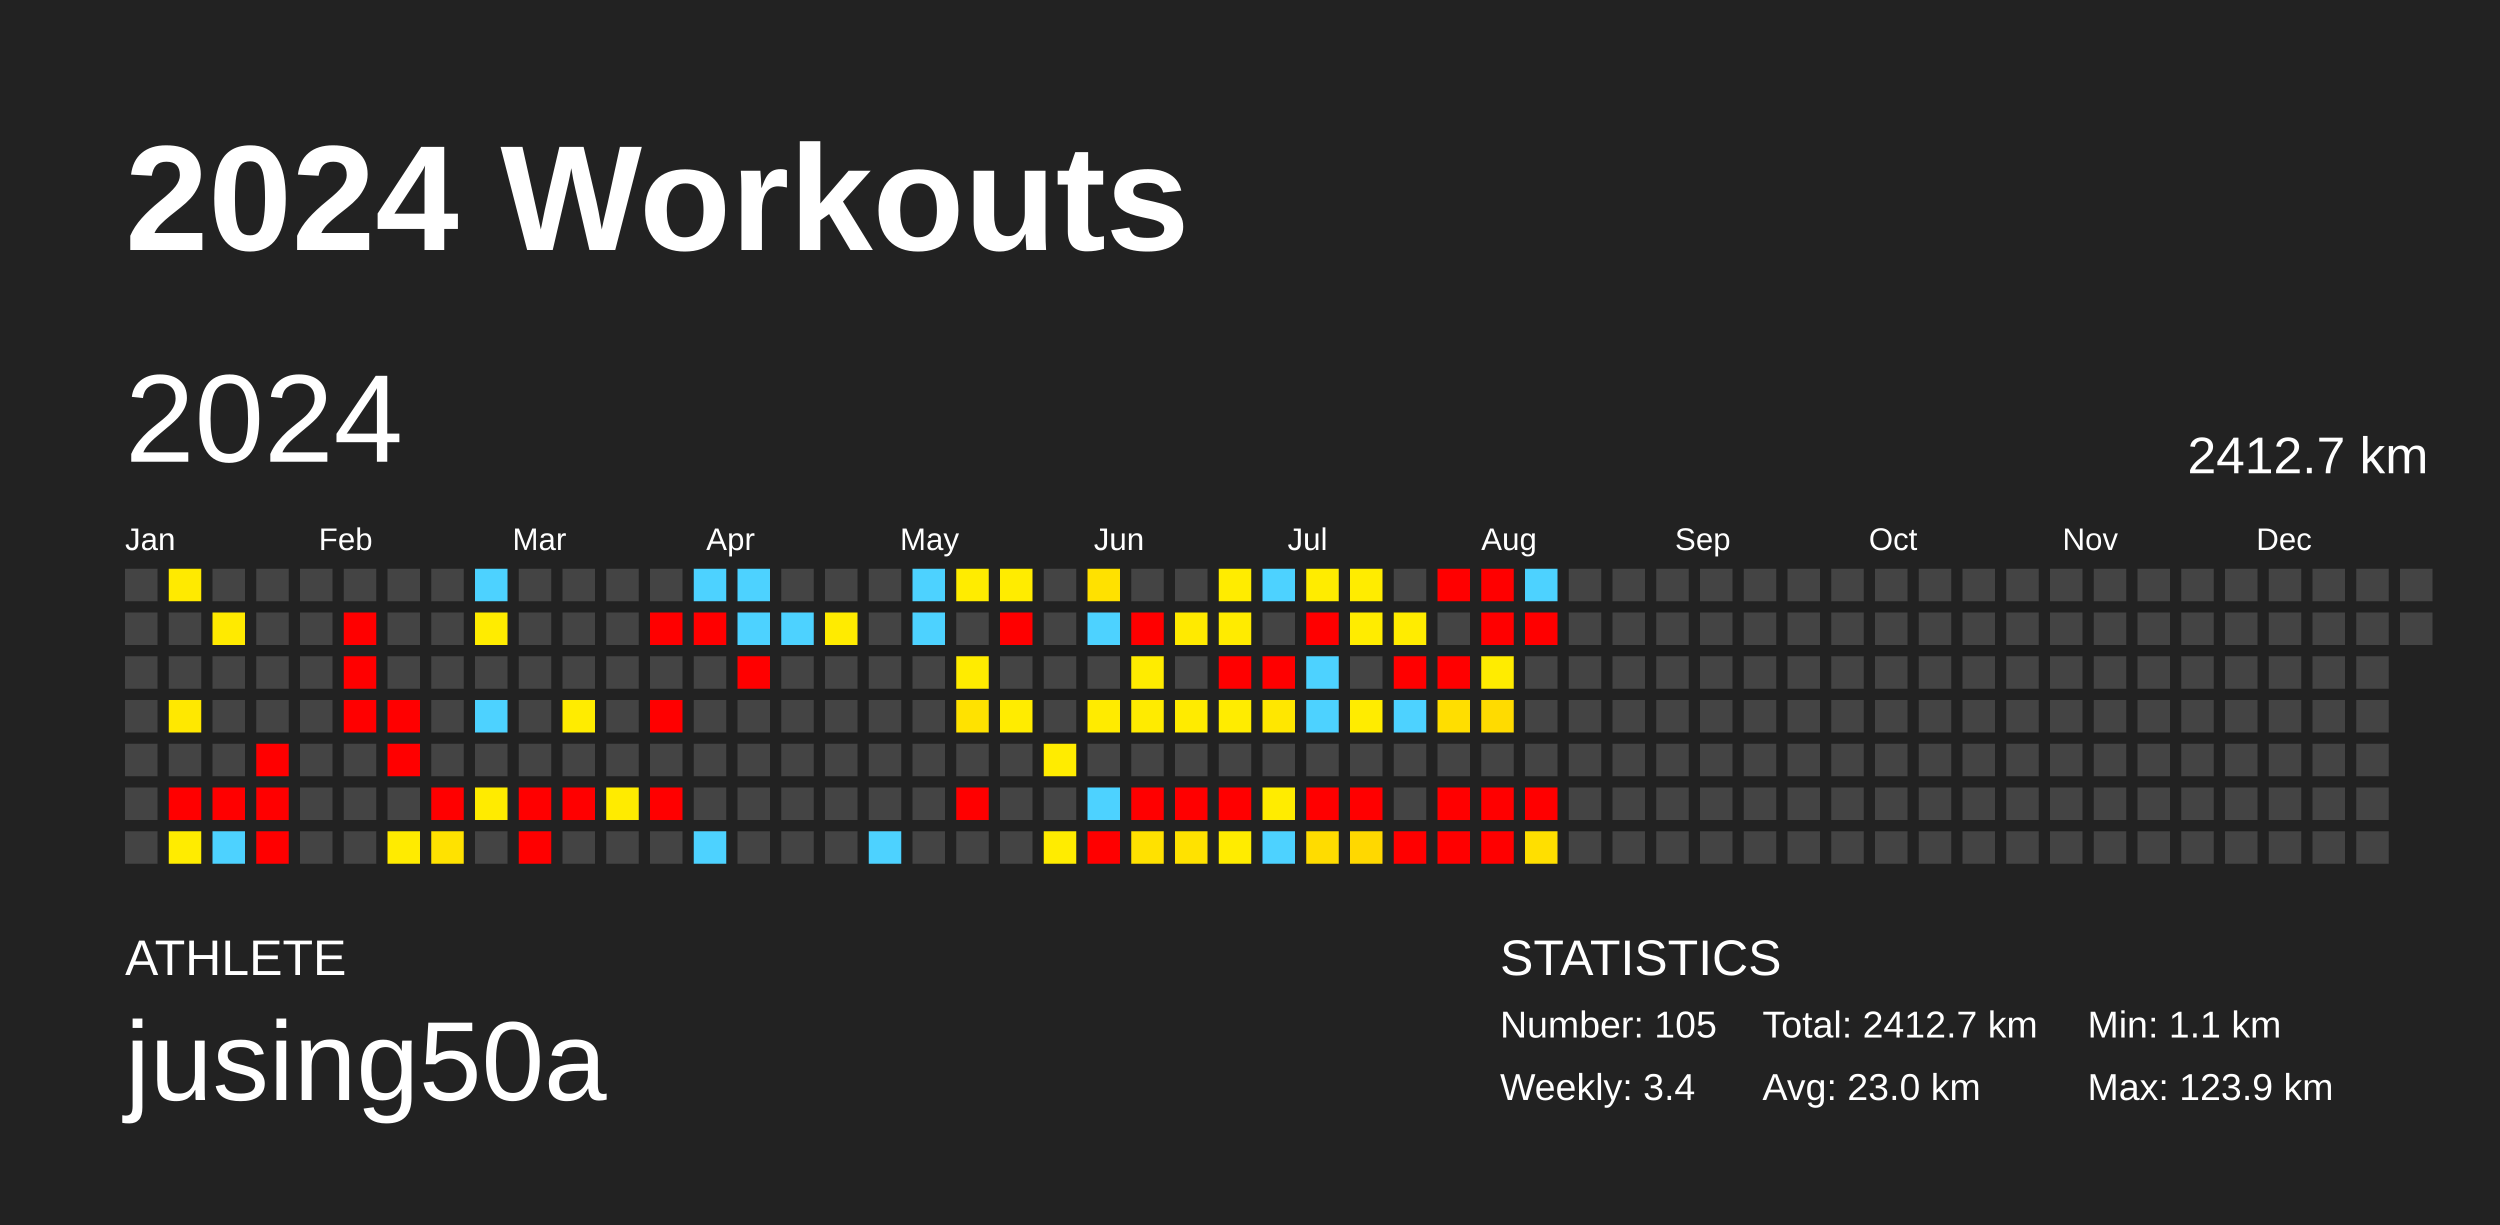
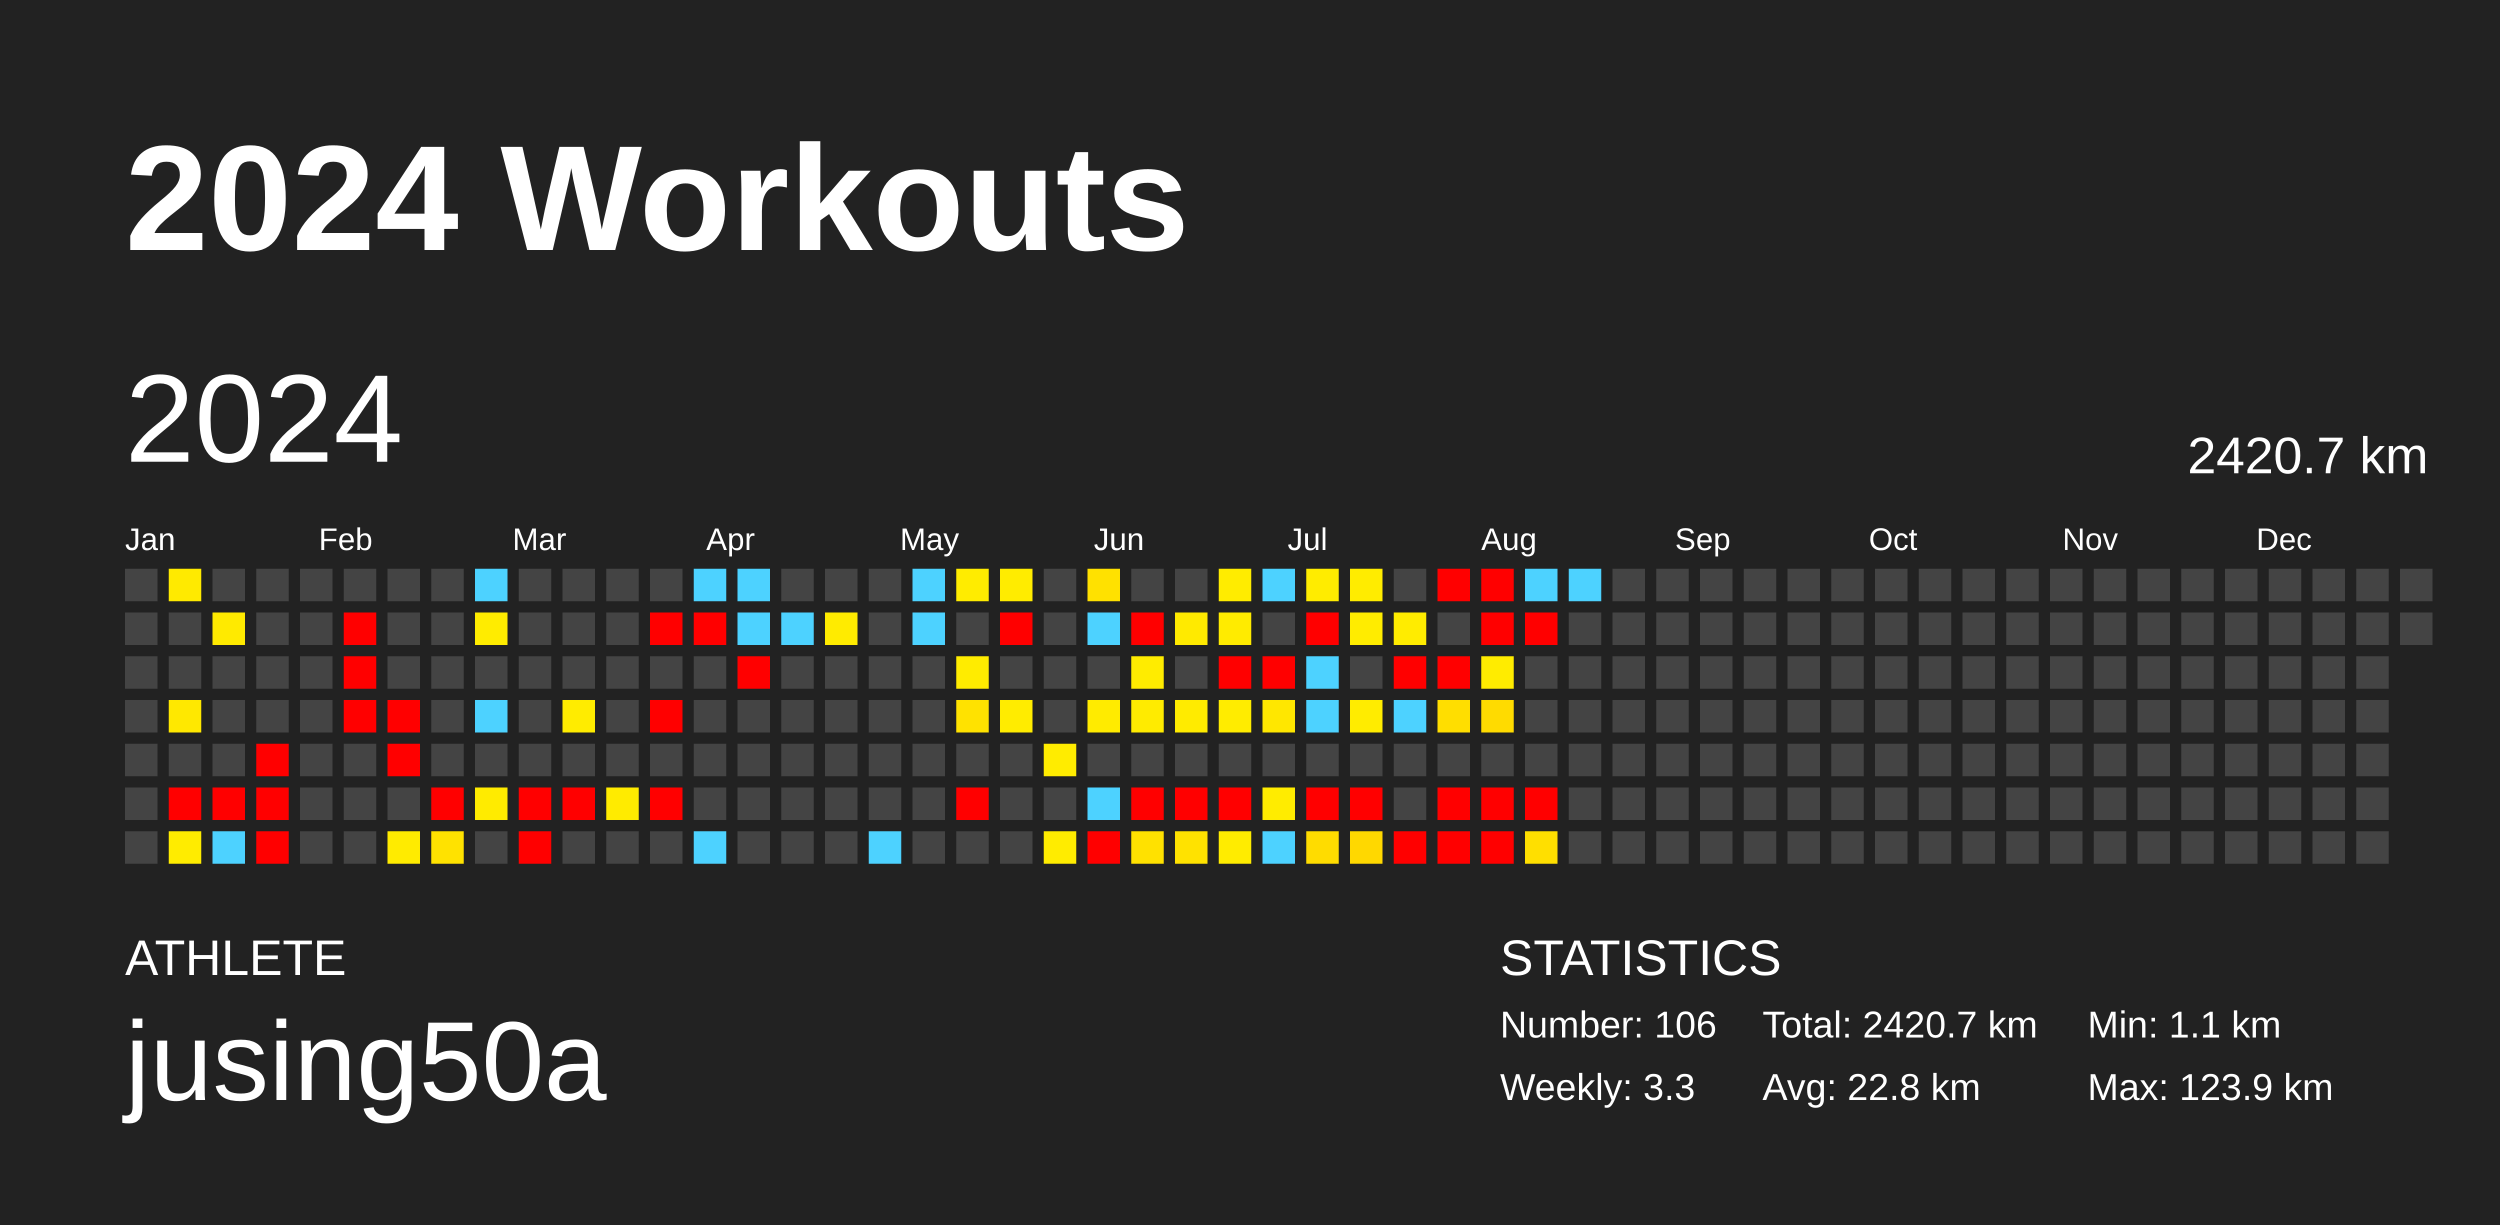
<svg xmlns="http://www.w3.org/2000/svg" baseProfile="full" height="98mm" version="1.1" viewBox="0,0,200,98" width="200mm">
  <defs />
  <rect fill="#222222" height="98" width="200" x="0" y="0" />
  <text fill="#FFFFFF" style="font-size:12px; font-family:Arial; font-weight:bold;" x="10" y="20">2024 Workouts</text>
  <text fill="#FFFFFF" style="font-size:4px; font-family:Arial" x="10" y="78">ATHLETE</text>
  <text fill="#FFFFFF" style="font-size:9px; font-family:Arial" x="10" y="88">jusing50a</text>
  <text fill="#FFFFFF" style="font-size:4px; font-family:Arial" x="120" y="78">STATISTICS</text>
-   <text fill="#FFFFFF" style="font-size:3px; font-family:Arial" x="120" y="83">Number: 105</text>
-   <text fill="#FFFFFF" style="font-size:3px; font-family:Arial" x="120" y="88">Weekly: 3.4</text>
-   <text fill="#FFFFFF" style="font-size:3px; font-family:Arial" x="141" y="83">Total: 2412.7 km</text>
-   <text fill="#FFFFFF" style="font-size:3px; font-family:Arial" x="141" y="88">Avg: 23.0 km</text>
+   <text fill="#FFFFFF" style="font-size:3px; font-family:Arial" x="120" y="83">Number: 106</text>
+   <text fill="#FFFFFF" style="font-size:3px; font-family:Arial" x="120" y="88">Weekly: 3.3</text>
+   <text fill="#FFFFFF" style="font-size:3px; font-family:Arial" x="141" y="83">Total: 2420.7 km</text>
+   <text fill="#FFFFFF" style="font-size:3px; font-family:Arial" x="141" y="88">Avg: 22.8 km</text>
  <text fill="#FFFFFF" style="font-size:3px; font-family:Arial" x="167" y="83">Min: 1.1 km</text>
  <text fill="#FFFFFF" style="font-size:3px; font-family:Arial" x="167" y="88">Max: 123.9 km</text>
  <text dominant-baseline="hanging" fill="#FFFFFF" style="font-size:10.0px; font-family:Arial;" x="10" y="30">2024</text>
-   <text dominant-baseline="hanging" fill="#FFFFFF" style="font-size:4.125px; font-family:Arial;" x="175" y="35">2412.7 km</text>
+   <text dominant-baseline="hanging" fill="#FFFFFF" style="font-size:4.125px; font-family:Arial;" x="175" y="35">2420.7 km</text>
  <text fill="#FFFFFF" style="font-size:2.5px; font-family:Arial" x="10.0" y="44">Jan</text>
  <text fill="#FFFFFF" style="font-size:2.5px; font-family:Arial" x="25.5" y="44">Feb</text>
  <text fill="#FFFFFF" style="font-size:2.5px; font-family:Arial" x="41.0" y="44">Mar</text>
  <text fill="#FFFFFF" style="font-size:2.5px; font-family:Arial" x="56.5" y="44">Apr</text>
  <text fill="#FFFFFF" style="font-size:2.5px; font-family:Arial" x="72.0" y="44">May</text>
  <text fill="#FFFFFF" style="font-size:2.5px; font-family:Arial" x="87.5" y="44">Jun</text>
  <text fill="#FFFFFF" style="font-size:2.5px; font-family:Arial" x="103.0" y="44">Jul</text>
  <text fill="#FFFFFF" style="font-size:2.5px; font-family:Arial" x="118.5" y="44">Aug</text>
  <text fill="#FFFFFF" style="font-size:2.5px; font-family:Arial" x="134.0" y="44">Sep</text>
  <text fill="#FFFFFF" style="font-size:2.5px; font-family:Arial" x="149.5" y="44">Oct</text>
  <text fill="#FFFFFF" style="font-size:2.5px; font-family:Arial" x="165.0" y="44">Nov</text>
  <text fill="#FFFFFF" style="font-size:2.5px; font-family:Arial" x="180.5" y="44">Dec</text>
  <rect fill="#444444" height="2.6" width="2.6" x="10.0" y="45.5" />
  <rect fill="#444444" height="2.6" width="2.6" x="10.0" y="49.0" />
  <rect fill="#444444" height="2.6" width="2.6" x="10.0" y="52.5" />
  <rect fill="#444444" height="2.6" width="2.6" x="10.0" y="56.0" />
  <rect fill="#444444" height="2.6" width="2.6" x="10.0" y="59.5" />
  <rect fill="#444444" height="2.6" width="2.6" x="10.0" y="63.0" />
  <rect fill="#444444" height="2.6" width="2.6" x="10.0" y="66.5" />
  <rect fill="#ffea00" height="2.6" width="2.6" x="13.5" y="45.5" />
  <rect fill="#444444" height="2.6" width="2.6" x="13.5" y="49.0" />
  <rect fill="#444444" height="2.6" width="2.6" x="13.5" y="52.5" />
  <rect fill="#ffe800" height="2.6" width="2.6" x="13.5" y="56.0" />
  <rect fill="#444444" height="2.6" width="2.6" x="13.5" y="59.5" />
  <rect fill="red" height="2.6" width="2.6" x="13.5" y="63.0" />
  <rect fill="#ffec00" height="2.6" width="2.6" x="13.5" y="66.5" />
  <rect fill="#444444" height="2.6" width="2.6" x="17.0" y="45.5" />
  <rect fill="#ffea00" height="2.6" width="2.6" x="17.0" y="49.0" />
  <rect fill="#444444" height="2.6" width="2.6" x="17.0" y="52.5" />
  <rect fill="#444444" height="2.6" width="2.6" x="17.0" y="56.0" />
  <rect fill="#444444" height="2.6" width="2.6" x="17.0" y="59.5" />
  <rect fill="red" height="2.6" width="2.6" x="17.0" y="63.0" />
  <rect fill="#4dd2ff" height="2.6" width="2.6" x="17.0" y="66.5" />
  <rect fill="#444444" height="2.6" width="2.6" x="20.5" y="45.5" />
  <rect fill="#444444" height="2.6" width="2.6" x="20.5" y="49.0" />
  <rect fill="#444444" height="2.6" width="2.6" x="20.5" y="52.5" />
  <rect fill="#444444" height="2.6" width="2.6" x="20.5" y="56.0" />
  <rect fill="red" height="2.6" width="2.6" x="20.5" y="59.5" />
  <rect fill="red" height="2.6" width="2.6" x="20.5" y="63.0" />
  <rect fill="red" height="2.6" width="2.6" x="20.5" y="66.5" />
  <rect fill="#444444" height="2.6" width="2.6" x="24.0" y="45.5" />
  <rect fill="#444444" height="2.6" width="2.6" x="24.0" y="49.0" />
  <rect fill="#444444" height="2.6" width="2.6" x="24.0" y="52.5" />
  <rect fill="#444444" height="2.6" width="2.6" x="24.0" y="56.0" />
  <rect fill="#444444" height="2.6" width="2.6" x="24.0" y="59.5" />
  <rect fill="#444444" height="2.6" width="2.6" x="24.0" y="63.0" />
  <rect fill="#444444" height="2.6" width="2.6" x="24.0" y="66.5" />
  <rect fill="#444444" height="2.6" width="2.6" x="27.5" y="45.5" />
  <rect fill="red" height="2.6" width="2.6" x="27.5" y="49.0" />
  <rect fill="red" height="2.6" width="2.6" x="27.5" y="52.5" />
  <rect fill="red" height="2.6" width="2.6" x="27.5" y="56.0" />
  <rect fill="#444444" height="2.6" width="2.6" x="27.5" y="59.5" />
  <rect fill="#444444" height="2.6" width="2.6" x="27.5" y="63.0" />
  <rect fill="#444444" height="2.6" width="2.6" x="27.5" y="66.5" />
  <rect fill="#444444" height="2.6" width="2.6" x="31.0" y="45.5" />
  <rect fill="#444444" height="2.6" width="2.6" x="31.0" y="49.0" />
  <rect fill="#444444" height="2.6" width="2.6" x="31.0" y="52.5" />
  <rect fill="red" height="2.6" width="2.6" x="31.0" y="56.0" />
  <rect fill="red" height="2.6" width="2.6" x="31.0" y="59.5" />
  <rect fill="#444444" height="2.6" width="2.6" x="31.0" y="63.0" />
  <rect fill="#ffeb00" height="2.6" width="2.6" x="31.0" y="66.5" />
  <rect fill="#444444" height="2.6" width="2.6" x="34.5" y="45.5" />
  <rect fill="#444444" height="2.6" width="2.6" x="34.5" y="49.0" />
  <rect fill="#444444" height="2.6" width="2.6" x="34.5" y="52.5" />
  <rect fill="#444444" height="2.6" width="2.6" x="34.5" y="56.0" />
  <rect fill="#444444" height="2.6" width="2.6" x="34.5" y="59.5" />
  <rect fill="red" height="2.6" width="2.6" x="34.5" y="63.0" />
  <rect fill="#ffe200" height="2.6" width="2.6" x="34.5" y="66.5" />
  <rect fill="#4dd2ff" height="2.6" width="2.6" x="38.0" y="45.5" />
  <rect fill="#ffec00" height="2.6" width="2.6" x="38.0" y="49.0" />
  <rect fill="#444444" height="2.6" width="2.6" x="38.0" y="52.5" />
  <rect fill="#4dd2ff" height="2.6" width="2.6" x="38.0" y="56.0" />
  <rect fill="#444444" height="2.6" width="2.6" x="38.0" y="59.5" />
  <rect fill="#ffeb00" height="2.6" width="2.6" x="38.0" y="63.0" />
  <rect fill="#444444" height="2.6" width="2.6" x="38.0" y="66.5" />
  <rect fill="#444444" height="2.6" width="2.6" x="41.5" y="45.5" />
  <rect fill="#444444" height="2.6" width="2.6" x="41.5" y="49.0" />
  <rect fill="#444444" height="2.6" width="2.6" x="41.5" y="52.5" />
  <rect fill="#444444" height="2.6" width="2.6" x="41.5" y="56.0" />
  <rect fill="#444444" height="2.6" width="2.6" x="41.5" y="59.5" />
  <rect fill="red" height="2.6" width="2.6" x="41.5" y="63.0" />
  <rect fill="red" height="2.6" width="2.6" x="41.5" y="66.5" />
  <rect fill="#444444" height="2.6" width="2.6" x="45.0" y="45.5" />
  <rect fill="#444444" height="2.6" width="2.6" x="45.0" y="49.0" />
  <rect fill="#444444" height="2.6" width="2.6" x="45.0" y="52.5" />
  <rect fill="#ffec00" height="2.6" width="2.6" x="45.0" y="56.0" />
  <rect fill="#444444" height="2.6" width="2.6" x="45.0" y="59.5" />
  <rect fill="red" height="2.6" width="2.6" x="45.0" y="63.0" />
  <rect fill="#444444" height="2.6" width="2.6" x="45.0" y="66.5" />
  <rect fill="#444444" height="2.6" width="2.6" x="48.5" y="45.5" />
  <rect fill="#444444" height="2.6" width="2.6" x="48.5" y="49.0" />
  <rect fill="#444444" height="2.6" width="2.6" x="48.5" y="52.5" />
  <rect fill="#444444" height="2.6" width="2.6" x="48.5" y="56.0" />
  <rect fill="#444444" height="2.6" width="2.6" x="48.5" y="59.5" />
  <rect fill="#ffeb00" height="2.6" width="2.6" x="48.5" y="63.0" />
  <rect fill="#444444" height="2.6" width="2.6" x="48.5" y="66.5" />
  <rect fill="#444444" height="2.6" width="2.6" x="52.0" y="45.5" />
  <rect fill="red" height="2.6" width="2.6" x="52.0" y="49.0" />
  <rect fill="#444444" height="2.6" width="2.6" x="52.0" y="52.5" />
  <rect fill="red" height="2.6" width="2.6" x="52.0" y="56.0" />
  <rect fill="#444444" height="2.6" width="2.6" x="52.0" y="59.5" />
  <rect fill="red" height="2.6" width="2.6" x="52.0" y="63.0" />
  <rect fill="#444444" height="2.6" width="2.6" x="52.0" y="66.5" />
  <rect fill="#4dd2ff" height="2.6" width="2.6" x="55.5" y="45.5" />
  <rect fill="red" height="2.6" width="2.6" x="55.5" y="49.0" />
  <rect fill="#444444" height="2.6" width="2.6" x="55.5" y="52.5" />
  <rect fill="#444444" height="2.6" width="2.6" x="55.5" y="56.0" />
  <rect fill="#444444" height="2.6" width="2.6" x="55.5" y="59.5" />
  <rect fill="#444444" height="2.6" width="2.6" x="55.5" y="63.0" />
  <rect fill="#4dd2ff" height="2.6" width="2.6" x="55.5" y="66.5" />
  <rect fill="#4dd2ff" height="2.6" width="2.6" x="59.0" y="45.5" />
  <rect fill="#4dd2ff" height="2.6" width="2.6" x="59.0" y="49.0" />
  <rect fill="red" height="2.6" width="2.6" x="59.0" y="52.5" />
  <rect fill="#444444" height="2.6" width="2.6" x="59.0" y="56.0" />
  <rect fill="#444444" height="2.6" width="2.6" x="59.0" y="59.5" />
  <rect fill="#444444" height="2.6" width="2.6" x="59.0" y="63.0" />
  <rect fill="#444444" height="2.6" width="2.6" x="59.0" y="66.5" />
  <rect fill="#444444" height="2.6" width="2.6" x="62.5" y="45.5" />
  <rect fill="#4dd2ff" height="2.6" width="2.6" x="62.5" y="49.0" />
  <rect fill="#444444" height="2.6" width="2.6" x="62.5" y="52.5" />
  <rect fill="#444444" height="2.6" width="2.6" x="62.5" y="56.0" />
  <rect fill="#444444" height="2.6" width="2.6" x="62.5" y="59.5" />
  <rect fill="#444444" height="2.6" width="2.6" x="62.5" y="63.0" />
  <rect fill="#444444" height="2.6" width="2.6" x="62.5" y="66.5" />
  <rect fill="#444444" height="2.6" width="2.6" x="66.0" y="45.5" />
  <rect fill="#ffeb00" height="2.6" width="2.6" x="66.0" y="49.0" />
  <rect fill="#444444" height="2.6" width="2.6" x="66.0" y="52.5" />
  <rect fill="#444444" height="2.6" width="2.6" x="66.0" y="56.0" />
  <rect fill="#444444" height="2.6" width="2.6" x="66.0" y="59.5" />
  <rect fill="#444444" height="2.6" width="2.6" x="66.0" y="63.0" />
  <rect fill="#444444" height="2.6" width="2.6" x="66.0" y="66.5" />
  <rect fill="#444444" height="2.6" width="2.6" x="69.5" y="45.5" />
  <rect fill="#444444" height="2.6" width="2.6" x="69.5" y="49.0" />
  <rect fill="#444444" height="2.6" width="2.6" x="69.5" y="52.5" />
  <rect fill="#444444" height="2.6" width="2.6" x="69.5" y="56.0" />
  <rect fill="#444444" height="2.6" width="2.6" x="69.5" y="59.5" />
  <rect fill="#444444" height="2.6" width="2.6" x="69.5" y="63.0" />
  <rect fill="#4dd2ff" height="2.6" width="2.6" x="69.5" y="66.5" />
  <rect fill="#4dd2ff" height="2.6" width="2.6" x="73.0" y="45.5" />
  <rect fill="#4dd2ff" height="2.6" width="2.6" x="73.0" y="49.0" />
  <rect fill="#444444" height="2.6" width="2.6" x="73.0" y="52.5" />
  <rect fill="#444444" height="2.6" width="2.6" x="73.0" y="56.0" />
  <rect fill="#444444" height="2.6" width="2.6" x="73.0" y="59.5" />
  <rect fill="#444444" height="2.6" width="2.6" x="73.0" y="63.0" />
  <rect fill="#444444" height="2.6" width="2.6" x="73.0" y="66.5" />
  <rect fill="#ffec00" height="2.6" width="2.6" x="76.5" y="45.5" />
  <rect fill="#444444" height="2.6" width="2.6" x="76.5" y="49.0" />
  <rect fill="#ffec00" height="2.6" width="2.6" x="76.5" y="52.5" />
  <rect fill="#ffe200" height="2.6" width="2.6" x="76.5" y="56.0" />
  <rect fill="#444444" height="2.6" width="2.6" x="76.5" y="59.5" />
  <rect fill="red" height="2.6" width="2.6" x="76.5" y="63.0" />
  <rect fill="#444444" height="2.6" width="2.6" x="76.5" y="66.5" />
  <rect fill="#ffec00" height="2.6" width="2.6" x="80.0" y="45.5" />
  <rect fill="red" height="2.6" width="2.6" x="80.0" y="49.0" />
  <rect fill="#444444" height="2.6" width="2.6" x="80.0" y="52.5" />
  <rect fill="#ffec00" height="2.6" width="2.6" x="80.0" y="56.0" />
  <rect fill="#444444" height="2.6" width="2.6" x="80.0" y="59.5" />
  <rect fill="#444444" height="2.6" width="2.6" x="80.0" y="63.0" />
  <rect fill="#444444" height="2.6" width="2.6" x="80.0" y="66.5" />
  <rect fill="#444444" height="2.6" width="2.6" x="83.5" y="45.5" />
  <rect fill="#444444" height="2.6" width="2.6" x="83.5" y="49.0" />
  <rect fill="#444444" height="2.6" width="2.6" x="83.5" y="52.5" />
  <rect fill="#444444" height="2.6" width="2.6" x="83.5" y="56.0" />
  <rect fill="#ffec00" height="2.6" width="2.6" x="83.5" y="59.5" />
  <rect fill="#444444" height="2.6" width="2.6" x="83.5" y="63.0" />
  <rect fill="#ffec00" height="2.6" width="2.6" x="83.5" y="66.5" />
  <rect fill="#ffe100" height="2.6" width="2.6" x="87.0" y="45.5" />
  <rect fill="#4dd2ff" height="2.6" width="2.6" x="87.0" y="49.0" />
  <rect fill="#444444" height="2.6" width="2.6" x="87.0" y="52.5" />
  <rect fill="#ffeb00" height="2.6" width="2.6" x="87.0" y="56.0" />
  <rect fill="#444444" height="2.6" width="2.6" x="87.0" y="59.5" />
  <rect fill="#4dd2ff" height="2.6" width="2.6" x="87.0" y="63.0" />
  <rect fill="red" height="2.6" width="2.6" x="87.0" y="66.5" />
  <rect fill="#444444" height="2.6" width="2.6" x="90.5" y="45.5" />
  <rect fill="red" height="2.6" width="2.6" x="90.5" y="49.0" />
  <rect fill="#ffec00" height="2.6" width="2.6" x="90.5" y="52.5" />
  <rect fill="#ffeb00" height="2.6" width="2.6" x="90.5" y="56.0" />
  <rect fill="#444444" height="2.6" width="2.6" x="90.5" y="59.5" />
  <rect fill="red" height="2.6" width="2.6" x="90.5" y="63.0" />
  <rect fill="#ffe100" height="2.6" width="2.6" x="90.5" y="66.5" />
  <rect fill="#444444" height="2.6" width="2.6" x="94.0" y="45.5" />
  <rect fill="#ffea00" height="2.6" width="2.6" x="94.0" y="49.0" />
  <rect fill="#444444" height="2.6" width="2.6" x="94.0" y="52.5" />
  <rect fill="#ffeb00" height="2.6" width="2.6" x="94.0" y="56.0" />
  <rect fill="#444444" height="2.6" width="2.6" x="94.0" y="59.5" />
  <rect fill="red" height="2.6" width="2.6" x="94.0" y="63.0" />
  <rect fill="#ffe200" height="2.6" width="2.6" x="94.0" y="66.5" />
  <rect fill="#ffec00" height="2.6" width="2.6" x="97.5" y="45.5" />
  <rect fill="#ffeb00" height="2.6" width="2.6" x="97.5" y="49.0" />
  <rect fill="red" height="2.6" width="2.6" x="97.5" y="52.5" />
  <rect fill="#ffec00" height="2.6" width="2.6" x="97.5" y="56.0" />
  <rect fill="#444444" height="2.6" width="2.6" x="97.5" y="59.5" />
  <rect fill="red" height="2.6" width="2.6" x="97.5" y="63.0" />
  <rect fill="#ffec00" height="2.6" width="2.6" x="97.5" y="66.5" />
  <rect fill="#4dd2ff" height="2.6" width="2.6" x="101.0" y="45.5" />
  <rect fill="#444444" height="2.6" width="2.6" x="101.0" y="49.0" />
  <rect fill="red" height="2.6" width="2.6" x="101.0" y="52.5" />
  <rect fill="#ffe700" height="2.6" width="2.6" x="101.0" y="56.0" />
  <rect fill="#444444" height="2.6" width="2.6" x="101.0" y="59.5" />
  <rect fill="#ffec00" height="2.6" width="2.6" x="101.0" y="63.0" />
  <rect fill="#4dd2ff" height="2.6" width="2.6" x="101.0" y="66.5" />
  <rect fill="#ffec00" height="2.6" width="2.6" x="104.5" y="45.5" />
  <rect fill="red" height="2.6" width="2.6" x="104.5" y="49.0" />
  <rect fill="#4dd2ff" height="2.6" width="2.6" x="104.5" y="52.5" />
  <rect fill="#4dd2ff" height="2.6" width="2.6" x="104.5" y="56.0" />
  <rect fill="#444444" height="2.6" width="2.6" x="104.5" y="59.5" />
  <rect fill="red" height="2.6" width="2.6" x="104.5" y="63.0" />
  <rect fill="#ffdc00" height="2.6" width="2.6" x="104.5" y="66.5" />
  <rect fill="#ffec00" height="2.6" width="2.6" x="108.0" y="45.5" />
  <rect fill="#ffec00" height="2.6" width="2.6" x="108.0" y="49.0" />
  <rect fill="#444444" height="2.6" width="2.6" x="108.0" y="52.5" />
  <rect fill="#ffec00" height="2.6" width="2.6" x="108.0" y="56.0" />
  <rect fill="#444444" height="2.6" width="2.6" x="108.0" y="59.5" />
  <rect fill="red" height="2.6" width="2.6" x="108.0" y="63.0" />
  <rect fill="#ffd800" height="2.6" width="2.6" x="108.0" y="66.5" />
  <rect fill="#444444" height="2.6" width="2.6" x="111.5" y="45.5" />
  <rect fill="#ffec00" height="2.6" width="2.6" x="111.5" y="49.0" />
  <rect fill="red" height="2.6" width="2.6" x="111.5" y="52.5" />
  <rect fill="#4dd2ff" height="2.6" width="2.6" x="111.5" y="56.0" />
  <rect fill="#444444" height="2.6" width="2.6" x="111.5" y="59.5" />
  <rect fill="#444444" height="2.6" width="2.6" x="111.5" y="63.0" />
  <rect fill="red" height="2.6" width="2.6" x="111.5" y="66.5" />
  <rect fill="red" height="2.6" width="2.6" x="115.0" y="45.5" />
  <rect fill="#444444" height="2.6" width="2.6" x="115.0" y="49.0" />
  <rect fill="red" height="2.6" width="2.6" x="115.0" y="52.5" />
  <rect fill="#ffde00" height="2.6" width="2.6" x="115.0" y="56.0" />
  <rect fill="#444444" height="2.6" width="2.6" x="115.0" y="59.5" />
  <rect fill="red" height="2.6" width="2.6" x="115.0" y="63.0" />
  <rect fill="red" height="2.6" width="2.6" x="115.0" y="66.5" />
  <rect fill="red" height="2.6" width="2.6" x="118.5" y="45.5" />
  <rect fill="red" height="2.6" width="2.6" x="118.5" y="49.0" />
  <rect fill="#ffec00" height="2.6" width="2.6" x="118.5" y="52.5" />
  <rect fill="#ffdb00" height="2.6" width="2.6" x="118.5" y="56.0" />
  <rect fill="#444444" height="2.6" width="2.6" x="118.5" y="59.5" />
  <rect fill="red" height="2.6" width="2.6" x="118.5" y="63.0" />
  <rect fill="red" height="2.6" width="2.6" x="118.5" y="66.5" />
  <rect fill="#4dd2ff" height="2.6" width="2.6" x="122.0" y="45.5" />
  <rect fill="red" height="2.6" width="2.6" x="122.0" y="49.0" />
  <rect fill="#444444" height="2.6" width="2.6" x="122.0" y="52.5" />
  <rect fill="#444444" height="2.6" width="2.6" x="122.0" y="56.0" />
  <rect fill="#444444" height="2.6" width="2.6" x="122.0" y="59.5" />
  <rect fill="red" height="2.6" width="2.6" x="122.0" y="63.0" />
  <rect fill="#ffdf00" height="2.6" width="2.6" x="122.0" y="66.5" />
-   <rect fill="#444444" height="2.6" width="2.6" x="125.5" y="45.5" />
+   <rect fill="#4dd2ff" height="2.6" width="2.6" x="125.5" y="45.5" />
  <rect fill="#444444" height="2.6" width="2.6" x="125.5" y="49.0" />
  <rect fill="#444444" height="2.6" width="2.6" x="125.5" y="52.5" />
  <rect fill="#444444" height="2.6" width="2.6" x="125.5" y="56.0" />
  <rect fill="#444444" height="2.6" width="2.6" x="125.5" y="59.5" />
  <rect fill="#444444" height="2.6" width="2.6" x="125.5" y="63.0" />
  <rect fill="#444444" height="2.6" width="2.6" x="125.5" y="66.5" />
  <rect fill="#444444" height="2.6" width="2.6" x="129.0" y="45.5" />
  <rect fill="#444444" height="2.6" width="2.6" x="129.0" y="49.0" />
  <rect fill="#444444" height="2.6" width="2.6" x="129.0" y="52.5" />
  <rect fill="#444444" height="2.6" width="2.6" x="129.0" y="56.0" />
  <rect fill="#444444" height="2.6" width="2.6" x="129.0" y="59.5" />
  <rect fill="#444444" height="2.6" width="2.6" x="129.0" y="63.0" />
  <rect fill="#444444" height="2.6" width="2.6" x="129.0" y="66.5" />
  <rect fill="#444444" height="2.6" width="2.6" x="132.5" y="45.5" />
  <rect fill="#444444" height="2.6" width="2.6" x="132.5" y="49.0" />
  <rect fill="#444444" height="2.6" width="2.6" x="132.5" y="52.5" />
  <rect fill="#444444" height="2.6" width="2.6" x="132.5" y="56.0" />
  <rect fill="#444444" height="2.6" width="2.6" x="132.5" y="59.5" />
  <rect fill="#444444" height="2.6" width="2.6" x="132.5" y="63.0" />
  <rect fill="#444444" height="2.6" width="2.6" x="132.5" y="66.5" />
  <rect fill="#444444" height="2.6" width="2.6" x="136.0" y="45.5" />
  <rect fill="#444444" height="2.6" width="2.6" x="136.0" y="49.0" />
  <rect fill="#444444" height="2.6" width="2.6" x="136.0" y="52.5" />
  <rect fill="#444444" height="2.6" width="2.6" x="136.0" y="56.0" />
  <rect fill="#444444" height="2.6" width="2.6" x="136.0" y="59.5" />
  <rect fill="#444444" height="2.6" width="2.6" x="136.0" y="63.0" />
  <rect fill="#444444" height="2.6" width="2.6" x="136.0" y="66.5" />
  <rect fill="#444444" height="2.6" width="2.6" x="139.5" y="45.5" />
  <rect fill="#444444" height="2.6" width="2.6" x="139.5" y="49.0" />
  <rect fill="#444444" height="2.6" width="2.6" x="139.5" y="52.5" />
  <rect fill="#444444" height="2.6" width="2.6" x="139.5" y="56.0" />
  <rect fill="#444444" height="2.6" width="2.6" x="139.5" y="59.5" />
  <rect fill="#444444" height="2.6" width="2.6" x="139.5" y="63.0" />
  <rect fill="#444444" height="2.6" width="2.6" x="139.5" y="66.5" />
  <rect fill="#444444" height="2.6" width="2.6" x="143.0" y="45.5" />
  <rect fill="#444444" height="2.6" width="2.6" x="143.0" y="49.0" />
  <rect fill="#444444" height="2.6" width="2.6" x="143.0" y="52.5" />
  <rect fill="#444444" height="2.6" width="2.6" x="143.0" y="56.0" />
  <rect fill="#444444" height="2.6" width="2.6" x="143.0" y="59.5" />
  <rect fill="#444444" height="2.6" width="2.6" x="143.0" y="63.0" />
  <rect fill="#444444" height="2.6" width="2.6" x="143.0" y="66.5" />
  <rect fill="#444444" height="2.6" width="2.6" x="146.5" y="45.5" />
  <rect fill="#444444" height="2.6" width="2.6" x="146.5" y="49.0" />
  <rect fill="#444444" height="2.6" width="2.6" x="146.5" y="52.5" />
  <rect fill="#444444" height="2.6" width="2.6" x="146.5" y="56.0" />
  <rect fill="#444444" height="2.6" width="2.6" x="146.5" y="59.5" />
  <rect fill="#444444" height="2.6" width="2.6" x="146.5" y="63.0" />
  <rect fill="#444444" height="2.6" width="2.6" x="146.5" y="66.5" />
  <rect fill="#444444" height="2.6" width="2.6" x="150.0" y="45.5" />
  <rect fill="#444444" height="2.6" width="2.6" x="150.0" y="49.0" />
  <rect fill="#444444" height="2.6" width="2.6" x="150.0" y="52.5" />
  <rect fill="#444444" height="2.6" width="2.6" x="150.0" y="56.0" />
  <rect fill="#444444" height="2.6" width="2.6" x="150.0" y="59.5" />
  <rect fill="#444444" height="2.6" width="2.6" x="150.0" y="63.0" />
  <rect fill="#444444" height="2.6" width="2.6" x="150.0" y="66.5" />
  <rect fill="#444444" height="2.6" width="2.6" x="153.5" y="45.5" />
  <rect fill="#444444" height="2.6" width="2.6" x="153.5" y="49.0" />
  <rect fill="#444444" height="2.6" width="2.6" x="153.5" y="52.5" />
  <rect fill="#444444" height="2.6" width="2.6" x="153.5" y="56.0" />
  <rect fill="#444444" height="2.6" width="2.6" x="153.5" y="59.5" />
  <rect fill="#444444" height="2.6" width="2.6" x="153.5" y="63.0" />
  <rect fill="#444444" height="2.6" width="2.6" x="153.5" y="66.5" />
  <rect fill="#444444" height="2.6" width="2.6" x="157.0" y="45.5" />
  <rect fill="#444444" height="2.6" width="2.6" x="157.0" y="49.0" />
  <rect fill="#444444" height="2.6" width="2.6" x="157.0" y="52.5" />
  <rect fill="#444444" height="2.6" width="2.6" x="157.0" y="56.0" />
  <rect fill="#444444" height="2.6" width="2.6" x="157.0" y="59.5" />
  <rect fill="#444444" height="2.6" width="2.6" x="157.0" y="63.0" />
  <rect fill="#444444" height="2.6" width="2.6" x="157.0" y="66.5" />
  <rect fill="#444444" height="2.6" width="2.6" x="160.5" y="45.5" />
  <rect fill="#444444" height="2.6" width="2.6" x="160.5" y="49.0" />
  <rect fill="#444444" height="2.6" width="2.6" x="160.5" y="52.5" />
  <rect fill="#444444" height="2.6" width="2.6" x="160.5" y="56.0" />
  <rect fill="#444444" height="2.6" width="2.6" x="160.5" y="59.5" />
  <rect fill="#444444" height="2.6" width="2.6" x="160.5" y="63.0" />
  <rect fill="#444444" height="2.6" width="2.6" x="160.5" y="66.5" />
  <rect fill="#444444" height="2.6" width="2.6" x="164.0" y="45.5" />
  <rect fill="#444444" height="2.6" width="2.6" x="164.0" y="49.0" />
  <rect fill="#444444" height="2.6" width="2.6" x="164.0" y="52.5" />
  <rect fill="#444444" height="2.6" width="2.6" x="164.0" y="56.0" />
  <rect fill="#444444" height="2.6" width="2.6" x="164.0" y="59.5" />
  <rect fill="#444444" height="2.6" width="2.6" x="164.0" y="63.0" />
  <rect fill="#444444" height="2.6" width="2.6" x="164.0" y="66.5" />
  <rect fill="#444444" height="2.6" width="2.6" x="167.5" y="45.5" />
  <rect fill="#444444" height="2.6" width="2.6" x="167.5" y="49.0" />
  <rect fill="#444444" height="2.6" width="2.6" x="167.5" y="52.5" />
  <rect fill="#444444" height="2.6" width="2.6" x="167.5" y="56.0" />
  <rect fill="#444444" height="2.6" width="2.6" x="167.5" y="59.5" />
  <rect fill="#444444" height="2.6" width="2.6" x="167.5" y="63.0" />
  <rect fill="#444444" height="2.6" width="2.6" x="167.5" y="66.5" />
  <rect fill="#444444" height="2.6" width="2.6" x="171.0" y="45.5" />
  <rect fill="#444444" height="2.6" width="2.6" x="171.0" y="49.0" />
  <rect fill="#444444" height="2.6" width="2.6" x="171.0" y="52.5" />
  <rect fill="#444444" height="2.6" width="2.6" x="171.0" y="56.0" />
  <rect fill="#444444" height="2.6" width="2.6" x="171.0" y="59.5" />
  <rect fill="#444444" height="2.6" width="2.6" x="171.0" y="63.0" />
  <rect fill="#444444" height="2.6" width="2.6" x="171.0" y="66.5" />
  <rect fill="#444444" height="2.6" width="2.6" x="174.5" y="45.5" />
  <rect fill="#444444" height="2.6" width="2.6" x="174.5" y="49.0" />
  <rect fill="#444444" height="2.6" width="2.6" x="174.5" y="52.5" />
  <rect fill="#444444" height="2.6" width="2.6" x="174.5" y="56.0" />
  <rect fill="#444444" height="2.6" width="2.6" x="174.5" y="59.5" />
  <rect fill="#444444" height="2.6" width="2.6" x="174.5" y="63.0" />
  <rect fill="#444444" height="2.6" width="2.6" x="174.5" y="66.5" />
  <rect fill="#444444" height="2.6" width="2.6" x="178.0" y="45.5" />
  <rect fill="#444444" height="2.6" width="2.6" x="178.0" y="49.0" />
  <rect fill="#444444" height="2.6" width="2.6" x="178.0" y="52.5" />
  <rect fill="#444444" height="2.6" width="2.6" x="178.0" y="56.0" />
  <rect fill="#444444" height="2.6" width="2.6" x="178.0" y="59.5" />
  <rect fill="#444444" height="2.6" width="2.6" x="178.0" y="63.0" />
  <rect fill="#444444" height="2.6" width="2.6" x="178.0" y="66.5" />
  <rect fill="#444444" height="2.6" width="2.6" x="181.5" y="45.5" />
  <rect fill="#444444" height="2.6" width="2.6" x="181.5" y="49.0" />
  <rect fill="#444444" height="2.6" width="2.6" x="181.5" y="52.5" />
  <rect fill="#444444" height="2.6" width="2.6" x="181.5" y="56.0" />
  <rect fill="#444444" height="2.6" width="2.6" x="181.5" y="59.5" />
  <rect fill="#444444" height="2.6" width="2.6" x="181.5" y="63.0" />
  <rect fill="#444444" height="2.6" width="2.6" x="181.5" y="66.5" />
  <rect fill="#444444" height="2.6" width="2.6" x="185.0" y="45.5" />
  <rect fill="#444444" height="2.6" width="2.6" x="185.0" y="49.0" />
  <rect fill="#444444" height="2.6" width="2.6" x="185.0" y="52.5" />
  <rect fill="#444444" height="2.6" width="2.6" x="185.0" y="56.0" />
  <rect fill="#444444" height="2.6" width="2.6" x="185.0" y="59.5" />
  <rect fill="#444444" height="2.6" width="2.6" x="185.0" y="63.0" />
  <rect fill="#444444" height="2.6" width="2.6" x="185.0" y="66.5" />
  <rect fill="#444444" height="2.6" width="2.6" x="188.5" y="45.5" />
  <rect fill="#444444" height="2.6" width="2.6" x="188.5" y="49.0" />
  <rect fill="#444444" height="2.6" width="2.6" x="188.5" y="52.5" />
  <rect fill="#444444" height="2.6" width="2.6" x="188.5" y="56.0" />
  <rect fill="#444444" height="2.6" width="2.6" x="188.5" y="59.5" />
  <rect fill="#444444" height="2.6" width="2.6" x="188.5" y="63.0" />
  <rect fill="#444444" height="2.6" width="2.6" x="188.5" y="66.5" />
  <rect fill="#444444" height="2.6" width="2.6" x="192.0" y="45.5" />
  <rect fill="#444444" height="2.6" width="2.6" x="192.0" y="49.0" />
</svg>
